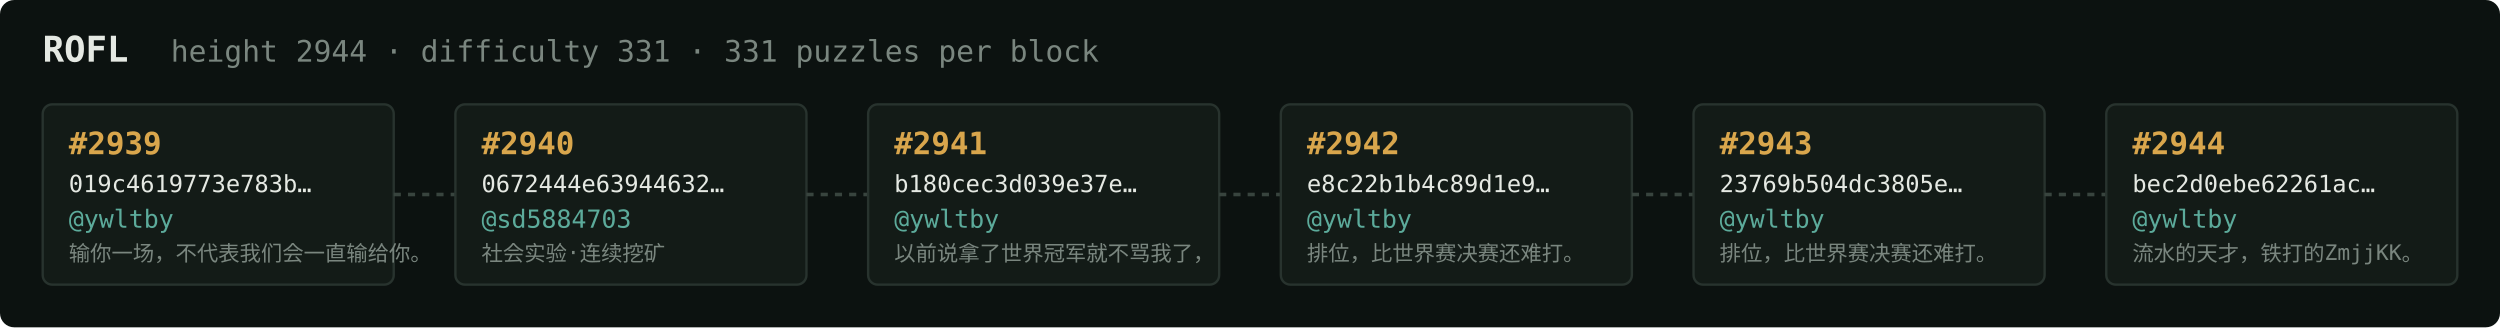
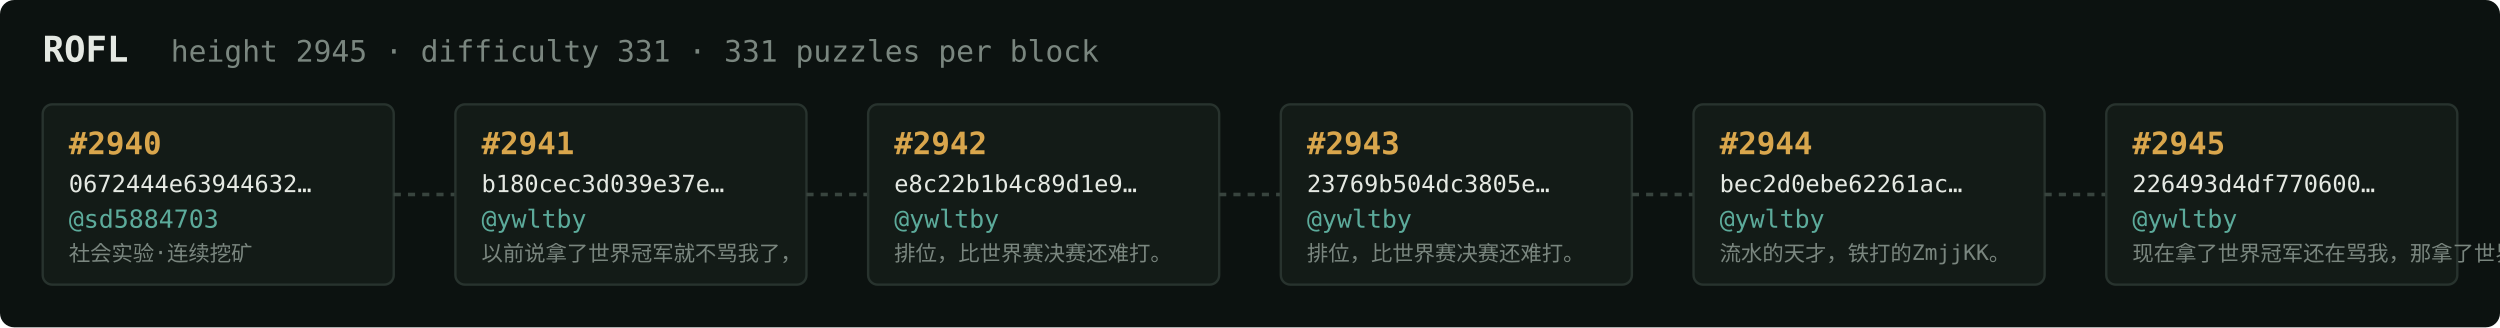
<svg xmlns="http://www.w3.org/2000/svg" width="1054" height="138" viewBox="0 0 1054 138" font-family="ui-monospace,SFMono-Regular,Menlo,monospace">
  <rect fill="#0c1210" width="1054" height="138" rx="6" />
  <text x="18" y="26" fill="#e5e9e3" font-size="15" font-weight="700">ROFL</text>
-   <text x="72" y="26" fill="#7a867f" font-size="12.5">height 2944 · difficulty 331 · 331 puzzles per block</text>
+   <text x="72" y="26" fill="#7a867f" font-size="12.5">height 2945 · difficulty 331 · 331 puzzles per block</text>
  <rect x="18" y="44" width="148" height="76" rx="4" fill="#131b17" stroke="#28332e" stroke-width="1" />
-   <text x="29" y="65" fill="#d9a64c" font-size="13" font-weight="700">#2939</text>
-   <text x="29" y="81" fill="#e5e9e3" font-size="10">019c4619773e783b…</text>
-   <text x="29" y="96" fill="#5cab9b" font-size="10.5">@ywltby</text>
-   <text x="29" y="110" fill="#7a867f" font-size="9">输你一场，不代表我们会一直输给你。</text>
+   <text x="29" y="65" fill="#d9a64c" font-size="13" font-weight="700">#2940</text>
+   <text x="29" y="81" fill="#e5e9e3" font-size="10">0672444e63944632…</text>
+   <text x="29" y="96" fill="#5cab9b" font-size="10.5">@sd5884703</text>
+   <text x="29" y="110" fill="#7a867f" font-size="9">社会实验·连续挖矿</text>
  <line x1="166" y1="82.0" x2="192" y2="82.0" stroke="#38443e" stroke-width="1.5" stroke-dasharray="3 3" />
  <rect x="192" y="44" width="148" height="76" rx="4" fill="#131b17" stroke="#28332e" stroke-width="1" />
-   <text x="203" y="65" fill="#d9a64c" font-size="13" font-weight="700">#2940</text>
-   <text x="203" y="81" fill="#e5e9e3" font-size="10">0672444e63944632…</text>
-   <text x="203" y="96" fill="#5cab9b" font-size="10.5">@sd5884703</text>
-   <text x="203" y="110" fill="#7a867f" font-size="9">社会实验·连续挖矿</text>
+   <text x="203" y="65" fill="#d9a64c" font-size="13" font-weight="700">#2941</text>
+   <text x="203" y="81" fill="#e5e9e3" font-size="10">b180cec3d039e37e…</text>
+   <text x="203" y="96" fill="#5cab9b" font-size="10.5">@ywltby</text>
+   <text x="203" y="110" fill="#7a867f" font-size="9">以前说拿了世界冠军就不骂我了，</text>
  <line x1="340" y1="82.0" x2="366" y2="82.0" stroke="#38443e" stroke-width="1.5" stroke-dasharray="3 3" />
  <rect x="366" y="44" width="148" height="76" rx="4" fill="#131b17" stroke="#28332e" stroke-width="1" />
-   <text x="377" y="65" fill="#d9a64c" font-size="13" font-weight="700">#2941</text>
-   <text x="377" y="81" fill="#e5e9e3" font-size="10">b180cec3d039e37e…</text>
+   <text x="377" y="65" fill="#d9a64c" font-size="13" font-weight="700">#2942</text>
+   <text x="377" y="81" fill="#e5e9e3" font-size="10">e8c22b1b4c89d1e9…</text>
  <text x="377" y="96" fill="#5cab9b" font-size="10.5">@ywltby</text>
-   <text x="377" y="110" fill="#7a867f" font-size="9">以前说拿了世界冠军就不骂我了，</text>
+   <text x="377" y="110" fill="#7a867f" font-size="9">排位，比世界赛决赛还难打。</text>
  <line x1="514" y1="82.0" x2="540" y2="82.0" stroke="#38443e" stroke-width="1.5" stroke-dasharray="3 3" />
  <rect x="540" y="44" width="148" height="76" rx="4" fill="#131b17" stroke="#28332e" stroke-width="1" />
-   <text x="551" y="65" fill="#d9a64c" font-size="13" font-weight="700">#2942</text>
-   <text x="551" y="81" fill="#e5e9e3" font-size="10">e8c22b1b4c89d1e9…</text>
+   <text x="551" y="65" fill="#d9a64c" font-size="13" font-weight="700">#2943</text>
+   <text x="551" y="81" fill="#e5e9e3" font-size="10">23769b504dc3805e…</text>
  <text x="551" y="96" fill="#5cab9b" font-size="10.5">@ywltby</text>
  <text x="551" y="110" fill="#7a867f" font-size="9">排位，比世界赛决赛还难打。</text>
  <line x1="688" y1="82.0" x2="714" y2="82.0" stroke="#38443e" stroke-width="1.5" stroke-dasharray="3 3" />
  <rect x="714" y="44" width="148" height="76" rx="4" fill="#131b17" stroke="#28332e" stroke-width="1" />
-   <text x="725" y="65" fill="#d9a64c" font-size="13" font-weight="700">#2943</text>
-   <text x="725" y="81" fill="#e5e9e3" font-size="10">23769b504dc3805e…</text>
+   <text x="725" y="65" fill="#d9a64c" font-size="13" font-weight="700">#2944</text>
+   <text x="725" y="81" fill="#e5e9e3" font-size="10">bec2d0ebe62261ac…</text>
  <text x="725" y="96" fill="#5cab9b" font-size="10.5">@ywltby</text>
-   <text x="725" y="110" fill="#7a867f" font-size="9">排位，比世界赛决赛还难打。</text>
+   <text x="725" y="110" fill="#7a867f" font-size="9">流水的天才，铁打的ZmjjKK。</text>
  <line x1="862" y1="82.0" x2="888" y2="82.0" stroke="#38443e" stroke-width="1.5" stroke-dasharray="3 3" />
  <rect x="888" y="44" width="148" height="76" rx="4" fill="#131b17" stroke="#28332e" stroke-width="1" />
-   <text x="899" y="65" fill="#d9a64c" font-size="13" font-weight="700">#2944</text>
-   <text x="899" y="81" fill="#e5e9e3" font-size="10">bec2d0ebe62261ac…</text>
+   <text x="899" y="65" fill="#d9a64c" font-size="13" font-weight="700">#2945</text>
+   <text x="899" y="81" fill="#e5e9e3" font-size="10">226493d4df770600…</text>
  <text x="899" y="96" fill="#5cab9b" font-size="10.5">@ywltby</text>
-   <text x="899" y="110" fill="#7a867f" font-size="9">流水的天才，铁打的ZmjjKK。</text>
+   <text x="899" y="110" fill="#7a867f" font-size="9">现在拿了世界冠军还在骂我，那拿了世界冠军有…</text>
</svg>
